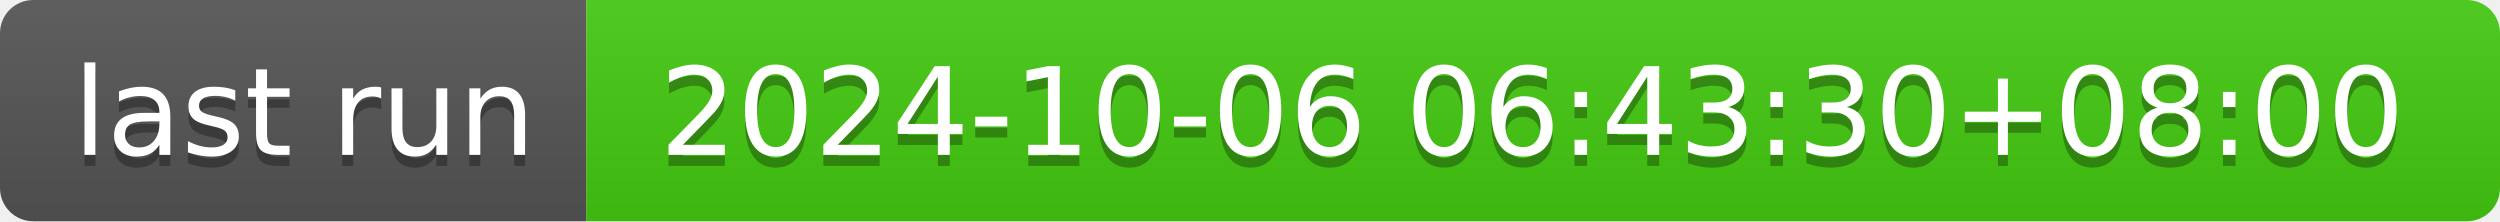
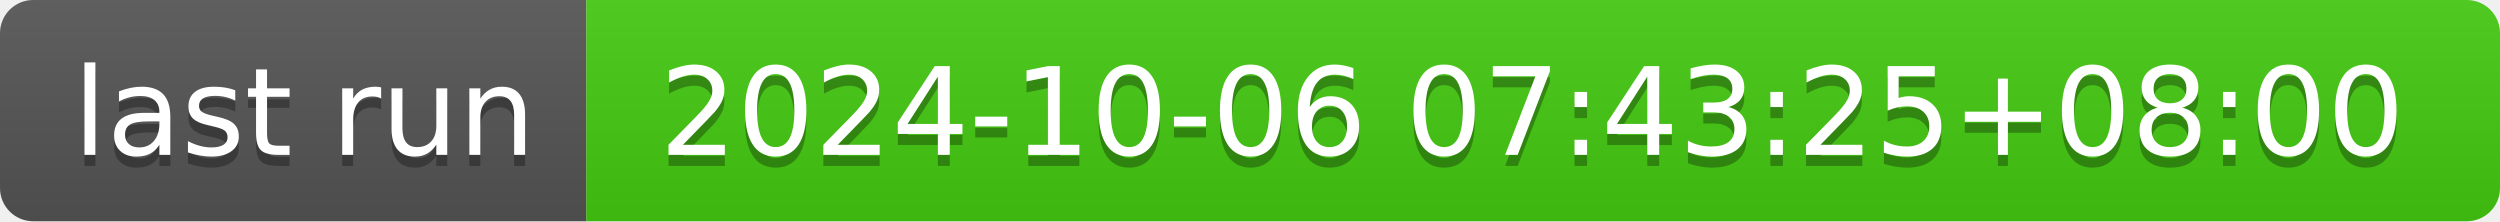
- <svg xmlns="http://www.w3.org/2000/svg" width="226" height="20" role="img" aria-label="last run: 2024-10-06 06:43:30+08:00">
+ <svg xmlns="http://www.w3.org/2000/svg" width="226" height="20" role="img" aria-label="last run: 2024-10-06 07:43:25+08:00">
  <linearGradient id="s" x2="0" y2="100%">
    <stop offset="0" stop-color="#bbb" stop-opacity=".1" />
    <stop offset="1" stop-opacity=".1" />
  </linearGradient>
  <clipPath id="r">
    <rect width="226" height="20" rx="3" fill="#fff" />
  </clipPath>
  <g clip-path="url(#r)">
    <rect width="53" height="20" fill="#555" />
    <rect x="53" width="173" height="20" fill="#4c1" />
    <rect width="226" height="20" fill="url(#s)" />
  </g>
  <g fill="#fff" text-anchor="middle" font-family="Verdana,Geneva,DejaVu Sans,sans-serif" text-rendering="geometricPrecision" font-size="110">
    <text aria-hidden="true" x="275" y="150" fill="#010101" fill-opacity=".3" transform="scale(.1)" textLength="430">last run</text>
    <text x="275" y="140" transform="scale(.1)" fill="#fff" textLength="430">last run</text>
-     <text aria-hidden="true" x="1385" y="150" fill="#010101" fill-opacity=".3" transform="scale(.1)" textLength="1630">2024-10-06 06:43:30+08:00</text>
-     <text x="1385" y="140" transform="scale(.1)" fill="#fff" textLength="1630">2024-10-06 06:43:30+08:00</text>
+     <text aria-hidden="true" x="1385" y="150" fill="#010101" fill-opacity=".3" transform="scale(.1)" textLength="1630">2024-10-06 07:43:25+08:00</text>
+     <text x="1385" y="140" transform="scale(.1)" fill="#fff" textLength="1630">2024-10-06 07:43:25+08:00</text>
  </g>
</svg>
